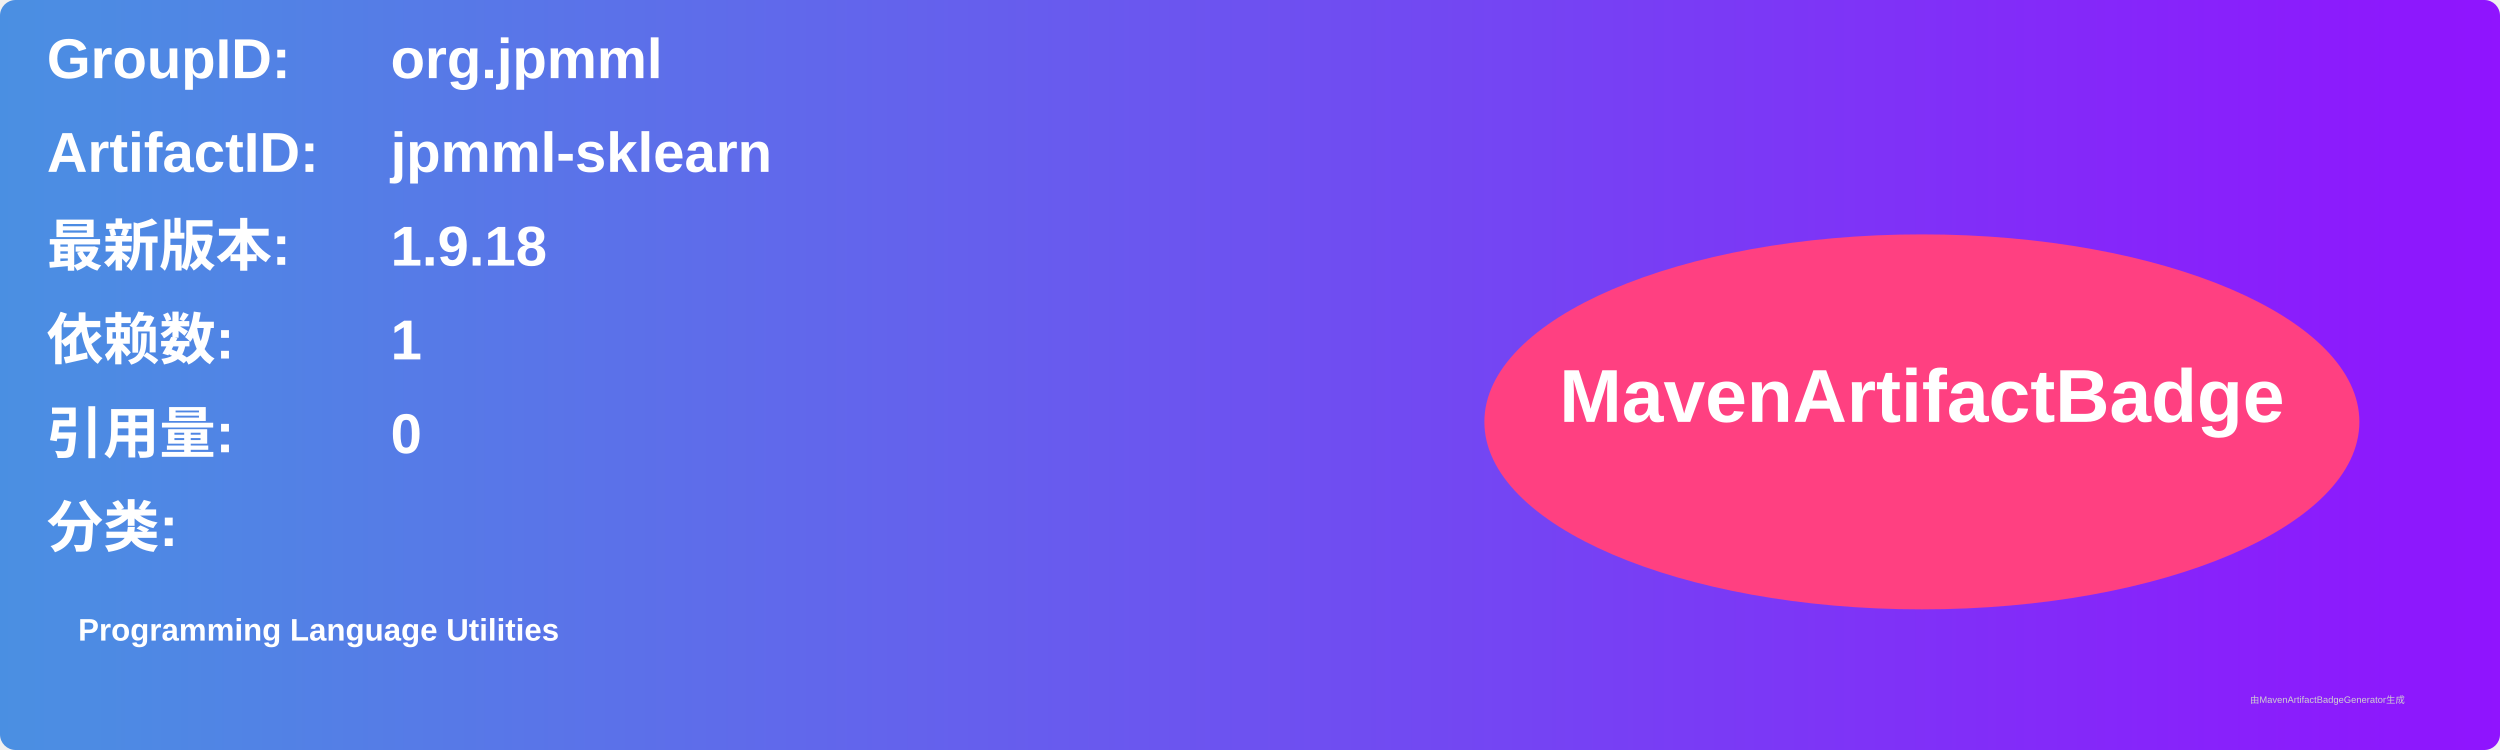
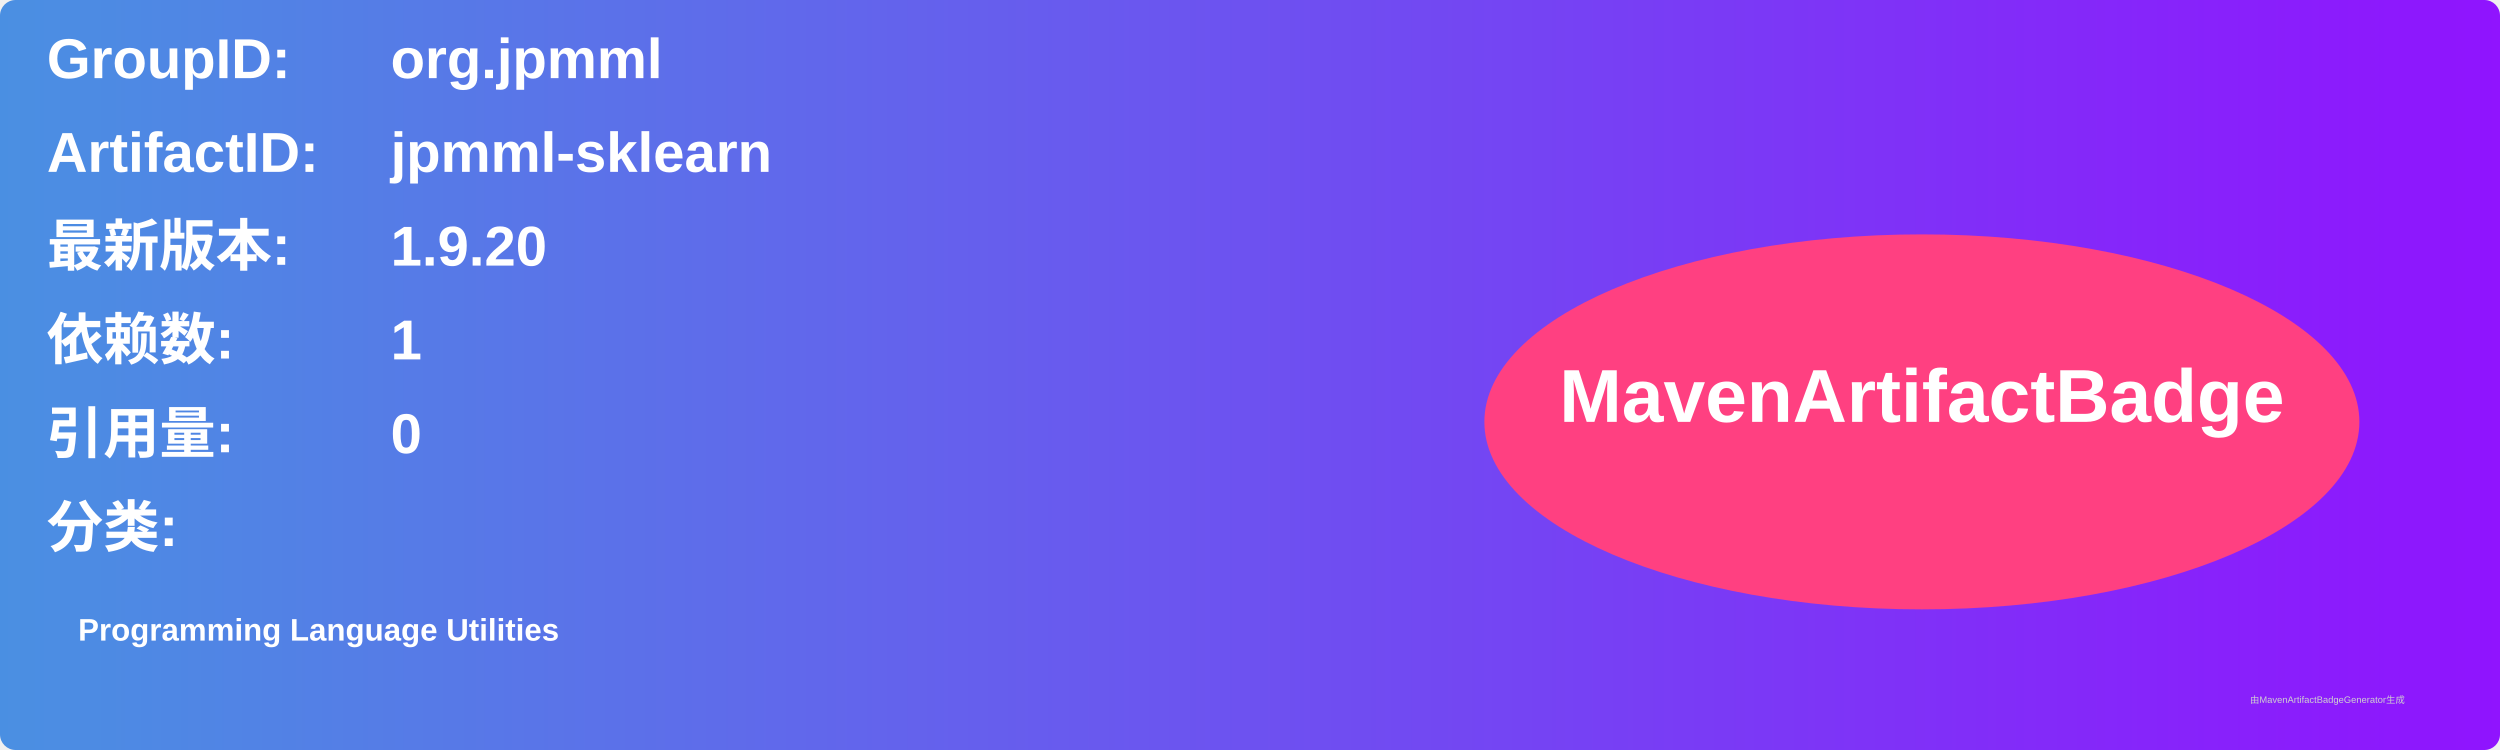
<svg xmlns="http://www.w3.org/2000/svg" width="800" height="240" viewBox="0 0 800 240">
  <linearGradient id="grad" x1="0%" y1="0%" x2="100%" y2="0%">
    <stop offset="0%" stop-color="#4a90e2" />
    <stop offset="100%" stop-color="#9013fe" />
  </linearGradient>
  <rect width="100%" height="100%" rx="5" ry="5" fill="url(#grad)" />
  <g transform="translate(15, 15)">
    <text x="0" y="10" font-family="Arial" font-size="18" fill="white" font-weight="bold" width="260">GroupID:</text>
    <text x="110" y="10" font-family="Arial" font-size="18" fill="white" font-weight="bold" width="460">org.jpmml</text>
    <text x="0" y="40" font-family="Arial" font-size="18" fill="white" font-weight="bold" width="260">ArtifactID:</text>
    <text x="110" y="40" font-family="Arial" font-size="18" fill="white" font-weight="bold" width="460">jpmml-sklearn</text>
    <text x="0" y="70" font-family="Arial" font-size="18" fill="white" font-weight="bold">最新版本:</text>
    <text x="110" y="70" font-family="Arial" font-size="18" fill="white" font-weight="bold">
-       <tspan font-weight="bold">1.9.18</tspan>
+       <tspan font-weight="bold">1.9.20</tspan>
    </text>
    <text x="0" y="100" font-family="Arial" font-size="18" fill="white" font-weight="bold">依赖数: </text>
    <text x="110" y="100" font-family="Arial" font-size="18" fill="white">
      <tspan font-weight="bold">1</tspan>
    </text>
    <text x="0" y="130" font-family="Arial" font-size="18" fill="white" font-weight="bold">引用量: </text>
    <text x="110" y="130" font-family="Arial" font-size="18" fill="white">
      <tspan font-weight="bold">0</tspan>
    </text>
    <text x="0" y="160" font-family="Arial" font-size="18" fill="white" font-weight="bold">分类:</text>
    <text x="10" y="190" font-family="Arial" font-size="10" fill="white">
      <tspan font-weight="bold">Programming Language Utilities</tspan>
    </text>
    <ellipse cx="600" cy="120" rx="140" ry="60" fill="#ff4081" />
    <text x="600" y="120" text-anchor="middle" font-family="Arial" font-size="24" fill="white" font-weight="bold">MavenArtifactBadge</text>
  </g>
  <text x="720" y="225" font-family="Arial" font-size="3" fill="#d0d0d0">由MavenArtifactBadgeGenerator生成</text>
</svg>
